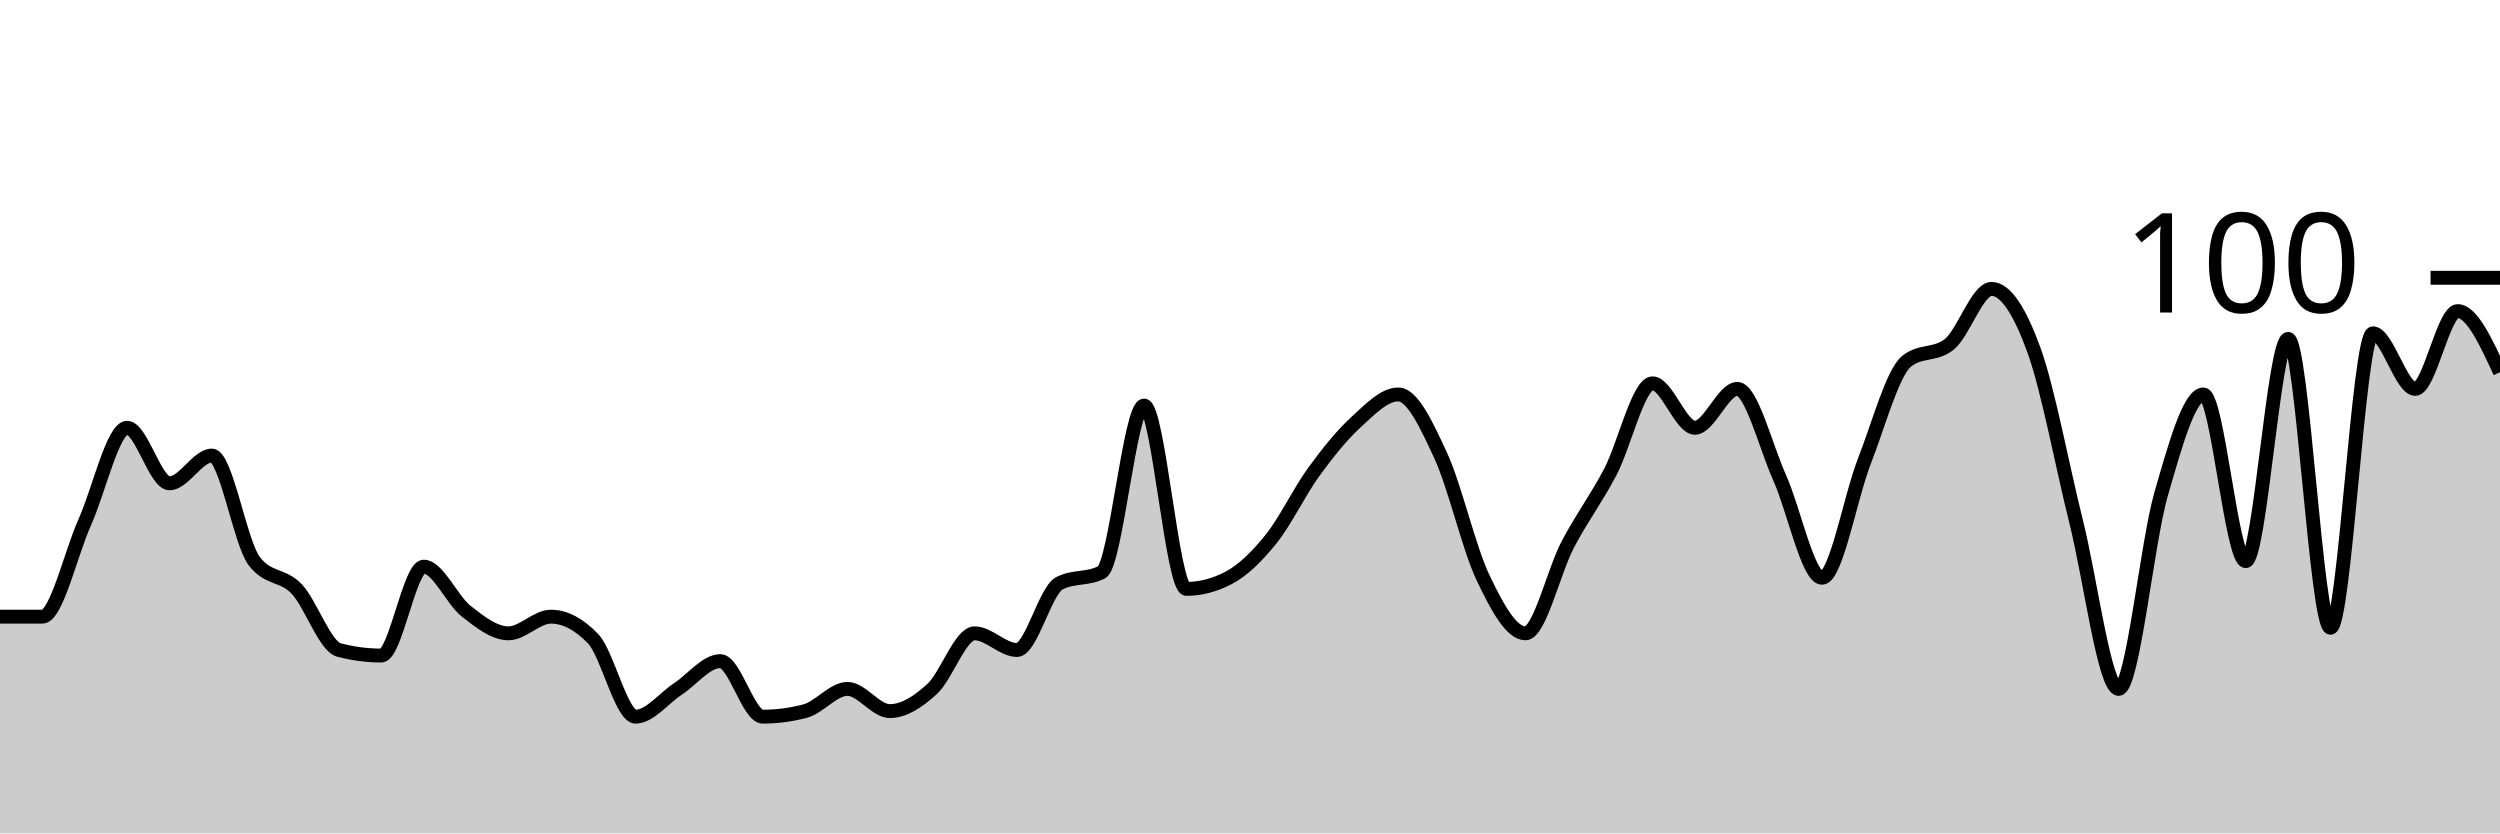
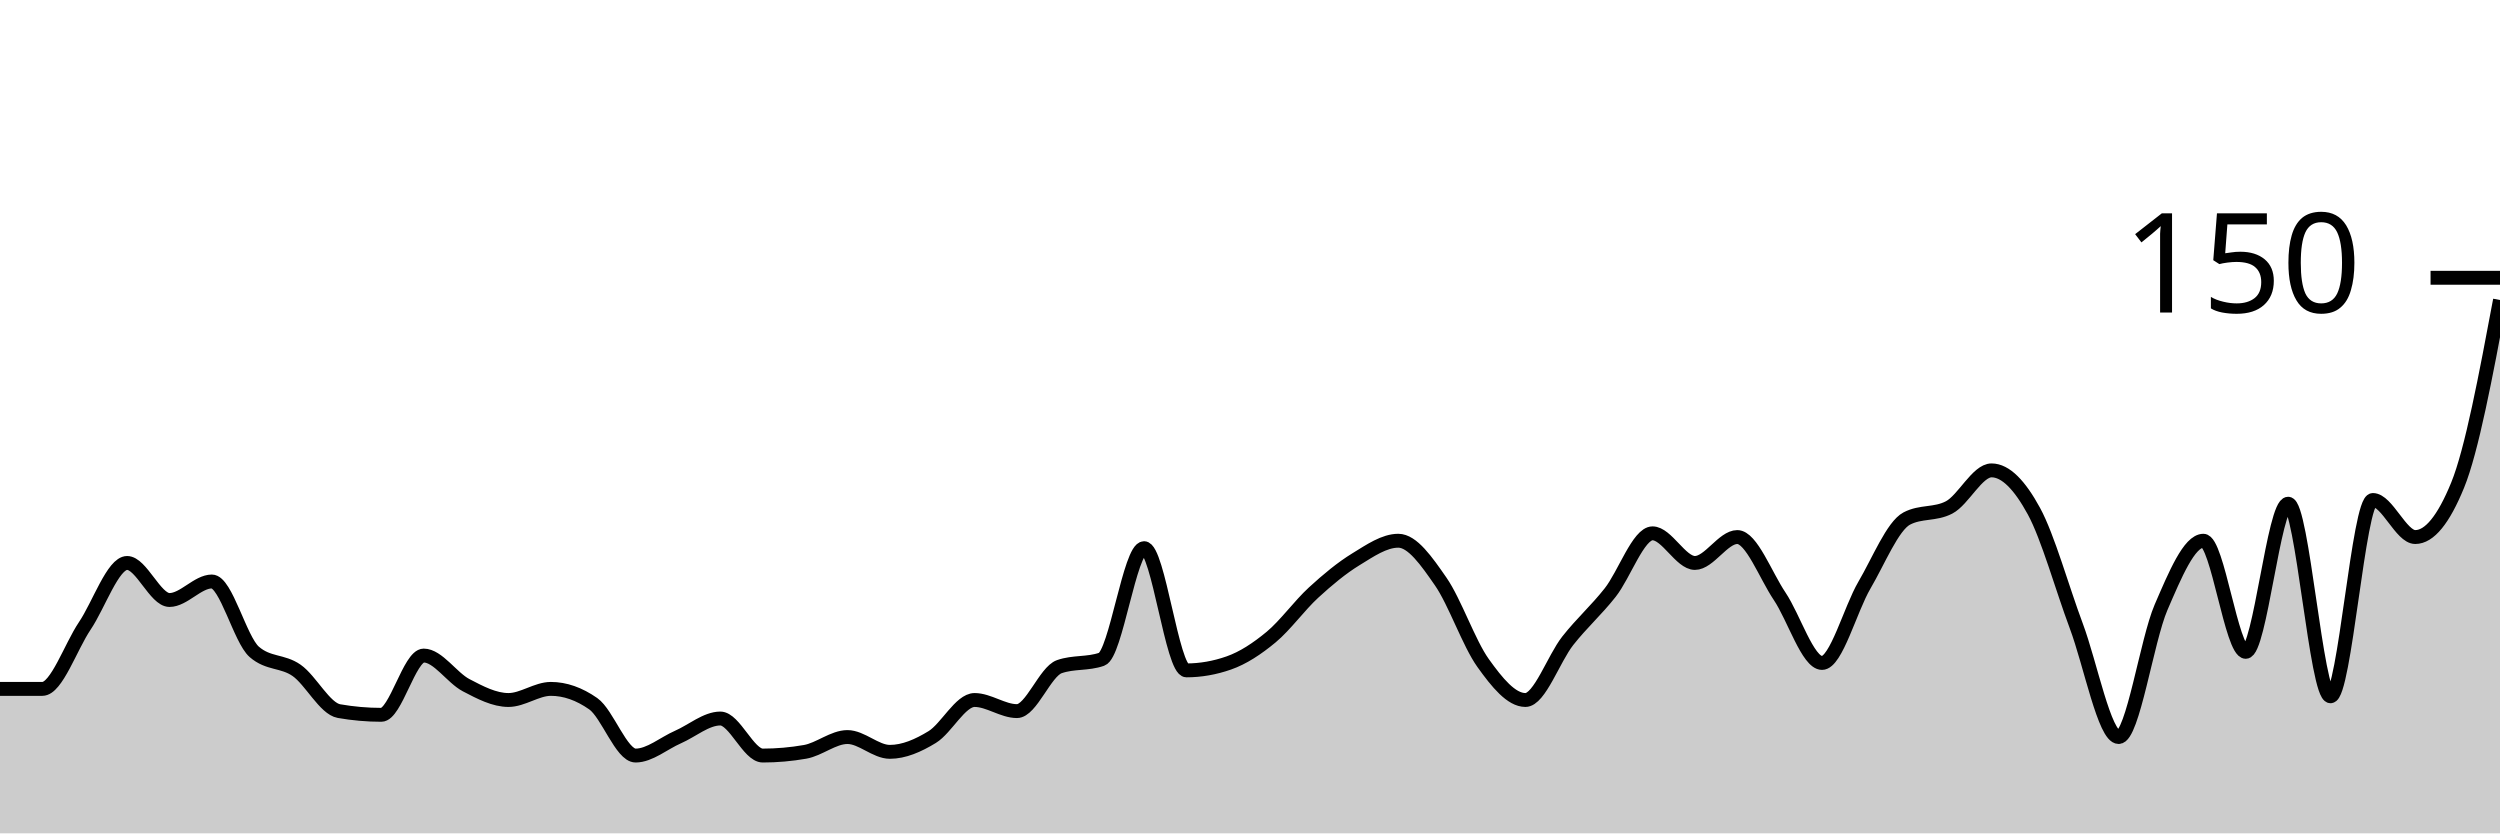
<svg xmlns="http://www.w3.org/2000/svg" viewBox="0 0 180 60">
  <g transform="translate(0,20)">
-     <path class="area" fill="rgba(0, 0, 0, 0.2)" d="M0,24.4C1.017,24.4,2.034,24.4,3.051,24.4C4.068,24.4,5.085,19.867,6.102,17.6C7.119,15.333,8.136,10.8,9.153,10.8C10.169,10.8,11.186,14.8,12.203,14.8C13.22,14.8,14.237,12.8,15.254,12.8C16.271,12.8,17.288,19.067,18.305,20.4C19.322,21.733,20.339,21.333,21.356,22.4C22.373,23.467,23.39,26.533,24.407,26.8C25.424,27.067,26.441,27.2,27.458,27.2C28.475,27.2,29.492,20.8,30.508,20.8C31.525,20.8,32.542,23.2,33.559,24C34.576,24.8,35.593,25.6,36.61,25.6C37.627,25.6,38.644,24.4,39.661,24.4C40.678,24.4,41.695,24.933,42.712,26C43.729,27.067,44.746,31.6,45.763,31.6C46.78,31.6,47.797,30.267,48.814,29.6C49.831,28.933,50.847,27.6,51.864,27.6C52.881,27.6,53.898,31.6,54.915,31.6C55.932,31.6,56.949,31.467,57.966,31.2C58.983,30.933,60,29.6,61.017,29.6C62.034,29.6,63.051,31.2,64.068,31.2C65.085,31.2,66.102,30.533,67.119,29.6C68.136,28.667,69.153,25.6,70.169,25.6C71.186,25.6,72.203,26.8,73.22,26.8C74.237,26.8,75.254,22.533,76.271,22C77.288,21.467,78.305,21.733,79.322,21.2C80.339,20.667,81.356,9.2,82.373,9.2C83.39,9.2,84.407,22.4,85.424,22.4C86.441,22.4,87.458,22.133,88.475,21.6C89.492,21.067,90.508,20.067,91.525,18.8C92.542,17.533,93.559,15.4,94.576,14C95.593,12.6,96.61,11.333,97.627,10.4C98.644,9.467,99.661,8.4,100.678,8.4C101.695,8.4,102.712,10.6,103.729,12.8C104.746,15,105.763,19.467,106.78,21.6C107.797,23.733,108.814,25.6,109.831,25.6C110.847,25.6,111.864,21.133,112.881,19.2C113.898,17.267,114.915,15.933,115.932,14C116.949,12.067,117.966,7.6,118.983,7.6C120,7.6,121.017,10.8,122.034,10.8C123.051,10.8,124.068,8,125.085,8C126.102,8,127.119,12.133,128.136,14.4C129.153,16.667,130.169,21.6,131.186,21.6C132.203,21.6,133.22,15.8,134.237,13.2C135.254,10.6,136.271,6.8,137.288,6C138.305,5.2,139.322,5.6,140.339,4.8C141.356,4,142.373,0.8,143.39,0.8C144.407,0.8,145.424,2.4,146.441,5.2C147.458,8,148.475,13.533,149.492,17.6C150.508,21.667,151.525,29.6,152.542,29.6C153.559,29.6,154.576,19.133,155.593,15.6C156.61,12.067,157.627,8.4,158.644,8.4C159.661,8.4,160.678,20.4,161.695,20.4C162.712,20.4,163.729,4.4,164.746,4.4C165.763,4.4,166.78,25.2,167.797,25.2C168.814,25.2,169.831,4,170.847,4C171.864,4,172.881,8,173.898,8C174.915,8,175.932,2.4,176.949,2.4C177.966,2.4,178.983,4.6,180,6.8L180,40C178.983,40,177.966,40,176.949,40C175.932,40,174.915,40,173.898,40C172.881,40,171.864,40,170.847,40C169.831,40,168.814,40,167.797,40C166.78,40,165.763,40,164.746,40C163.729,40,162.712,40,161.695,40C160.678,40,159.661,40,158.644,40C157.627,40,156.61,40,155.593,40C154.576,40,153.559,40,152.542,40C151.525,40,150.508,40,149.492,40C148.475,40,147.458,40,146.441,40C145.424,40,144.407,40,143.39,40C142.373,40,141.356,40,140.339,40C139.322,40,138.305,40,137.288,40C136.271,40,135.254,40,134.237,40C133.22,40,132.203,40,131.186,40C130.169,40,129.153,40,128.136,40C127.119,40,126.102,40,125.085,40C124.068,40,123.051,40,122.034,40C121.017,40,120,40,118.983,40C117.966,40,116.949,40,115.932,40C114.915,40,113.898,40,112.881,40C111.864,40,110.847,40,109.831,40C108.814,40,107.797,40,106.78,40C105.763,40,104.746,40,103.729,40C102.712,40,101.695,40,100.678,40C99.661,40,98.644,40,97.627,40C96.61,40,95.593,40,94.576,40C93.559,40,92.542,40,91.525,40C90.508,40,89.492,40,88.475,40C87.458,40,86.441,40,85.424,40C84.407,40,83.39,40,82.373,40C81.356,40,80.339,40,79.322,40C78.305,40,77.288,40,76.271,40C75.254,40,74.237,40,73.22,40C72.203,40,71.186,40,70.169,40C69.153,40,68.136,40,67.119,40C66.102,40,65.085,40,64.068,40C63.051,40,62.034,40,61.017,40C60,40,58.983,40,57.966,40C56.949,40,55.932,40,54.915,40C53.898,40,52.881,40,51.864,40C50.847,40,49.831,40,48.814,40C47.797,40,46.78,40,45.763,40C44.746,40,43.729,40,42.712,40C41.695,40,40.678,40,39.661,40C38.644,40,37.627,40,36.61,40C35.593,40,34.576,40,33.559,40C32.542,40,31.525,40,30.508,40C29.492,40,28.475,40,27.458,40C26.441,40,25.424,40,24.407,40C23.39,40,22.373,40,21.356,40C20.339,40,19.322,40,18.305,40C17.288,40,16.271,40,15.254,40C14.237,40,13.22,40,12.203,40C11.186,40,10.169,40,9.153,40C8.136,40,7.119,40,6.102,40C5.085,40,4.068,40,3.051,40C2.034,40,1.017,40,0,40Z" />
-     <path class="line" stroke="black" fill="none" d="M0,24.4C1.017,24.4,2.034,24.4,3.051,24.4C4.068,24.4,5.085,19.867,6.102,17.6C7.119,15.333,8.136,10.8,9.153,10.8C10.169,10.8,11.186,14.8,12.203,14.8C13.22,14.8,14.237,12.8,15.254,12.8C16.271,12.8,17.288,19.067,18.305,20.4C19.322,21.733,20.339,21.333,21.356,22.4C22.373,23.467,23.39,26.533,24.407,26.8C25.424,27.067,26.441,27.2,27.458,27.2C28.475,27.2,29.492,20.8,30.508,20.8C31.525,20.8,32.542,23.2,33.559,24C34.576,24.8,35.593,25.6,36.61,25.6C37.627,25.6,38.644,24.4,39.661,24.4C40.678,24.4,41.695,24.933,42.712,26C43.729,27.067,44.746,31.6,45.763,31.6C46.78,31.6,47.797,30.267,48.814,29.6C49.831,28.933,50.847,27.6,51.864,27.6C52.881,27.6,53.898,31.6,54.915,31.6C55.932,31.6,56.949,31.467,57.966,31.2C58.983,30.933,60,29.6,61.017,29.6C62.034,29.6,63.051,31.2,64.068,31.2C65.085,31.2,66.102,30.533,67.119,29.6C68.136,28.667,69.153,25.6,70.169,25.6C71.186,25.6,72.203,26.8,73.22,26.8C74.237,26.8,75.254,22.533,76.271,22C77.288,21.467,78.305,21.733,79.322,21.2C80.339,20.667,81.356,9.2,82.373,9.2C83.39,9.2,84.407,22.4,85.424,22.4C86.441,22.4,87.458,22.133,88.475,21.6C89.492,21.067,90.508,20.067,91.525,18.8C92.542,17.533,93.559,15.4,94.576,14C95.593,12.6,96.61,11.333,97.627,10.4C98.644,9.467,99.661,8.4,100.678,8.4C101.695,8.4,102.712,10.6,103.729,12.8C104.746,15,105.763,19.467,106.78,21.6C107.797,23.733,108.814,25.6,109.831,25.6C110.847,25.6,111.864,21.133,112.881,19.2C113.898,17.267,114.915,15.933,115.932,14C116.949,12.067,117.966,7.6,118.983,7.6C120,7.6,121.017,10.8,122.034,10.8C123.051,10.8,124.068,8,125.085,8C126.102,8,127.119,12.133,128.136,14.4C129.153,16.667,130.169,21.6,131.186,21.6C132.203,21.6,133.22,15.8,134.237,13.2C135.254,10.6,136.271,6.8,137.288,6C138.305,5.2,139.322,5.6,140.339,4.8C141.356,4,142.373,0.8,143.39,0.8C144.407,0.8,145.424,2.4,146.441,5.2C147.458,8,148.475,13.533,149.492,17.6C150.508,21.667,151.525,29.6,152.542,29.6C153.559,29.6,154.576,19.133,155.593,15.6C156.61,12.067,157.627,8.4,158.644,8.4C159.661,8.4,160.678,20.4,161.695,20.4C162.712,20.4,163.729,4.4,164.746,4.4C165.763,4.4,166.78,25.2,167.797,25.2C168.814,25.2,169.831,4,170.847,4C171.864,4,172.881,8,173.898,8C174.915,8,175.932,2.4,176.949,2.4C177.966,2.4,178.983,4.6,180,6.8" />
+     <path class="area" fill="rgba(0, 0, 0, 0.2)" d="M0,29.6C1.017,29.6,2.034,29.6,3.051,29.6C4.068,29.6,5.085,26.578,6.102,25.067C7.119,23.556,8.136,20.533,9.153,20.533C10.169,20.533,11.186,23.2,12.203,23.2C13.22,23.2,14.237,21.867,15.254,21.867C16.271,21.867,17.288,26.044,18.305,26.933C19.322,27.822,20.339,27.556,21.356,28.267C22.373,28.978,23.39,31.022,24.407,31.2C25.424,31.378,26.441,31.467,27.458,31.467C28.475,31.467,29.492,27.2,30.508,27.2C31.525,27.2,32.542,28.8,33.559,29.333C34.576,29.867,35.593,30.4,36.61,30.4C37.627,30.4,38.644,29.6,39.661,29.6C40.678,29.6,41.695,29.956,42.712,30.667C43.729,31.378,44.746,34.4,45.763,34.4C46.78,34.4,47.797,33.511,48.814,33.067C49.831,32.622,50.847,31.733,51.864,31.733C52.881,31.733,53.898,34.4,54.915,34.4C55.932,34.4,56.949,34.311,57.966,34.133C58.983,33.956,60,33.067,61.017,33.067C62.034,33.067,63.051,34.133,64.068,34.133C65.085,34.133,66.102,33.689,67.119,33.067C68.136,32.444,69.153,30.4,70.169,30.4C71.186,30.4,72.203,31.2,73.22,31.2C74.237,31.2,75.254,28.356,76.271,28C77.288,27.644,78.305,27.822,79.322,27.467C80.339,27.111,81.356,19.467,82.373,19.467C83.39,19.467,84.407,28.267,85.424,28.267C86.441,28.267,87.458,28.089,88.475,27.733C89.492,27.378,90.508,26.711,91.525,25.867C92.542,25.022,93.559,23.6,94.576,22.667C95.593,21.733,96.61,20.889,97.627,20.267C98.644,19.644,99.661,18.933,100.678,18.933C101.695,18.933,102.712,20.4,103.729,21.867C104.746,23.333,105.763,26.311,106.78,27.733C107.797,29.156,108.814,30.4,109.831,30.4C110.847,30.4,111.864,27.422,112.881,26.133C113.898,24.844,114.915,23.956,115.932,22.667C116.949,21.378,117.966,18.4,118.983,18.4C120,18.4,121.017,20.533,122.034,20.533C123.051,20.533,124.068,18.667,125.085,18.667C126.102,18.667,127.119,21.422,128.136,22.933C129.153,24.444,130.169,27.733,131.186,27.733C132.203,27.733,133.22,23.867,134.237,22.133C135.254,20.4,136.271,17.867,137.288,17.333C138.305,16.8,139.322,17.067,140.339,16.533C141.356,16,142.373,13.867,143.39,13.867C144.407,13.867,145.424,14.933,146.441,16.8C147.458,18.667,148.475,22.356,149.492,25.067C150.508,27.778,151.525,33.067,152.542,33.067C153.559,33.067,154.576,26.089,155.593,23.733C156.61,21.378,157.627,18.933,158.644,18.933C159.661,18.933,160.678,26.933,161.695,26.933C162.712,26.933,163.729,16.267,164.746,16.267C165.763,16.267,166.78,30.133,167.797,30.133C168.814,30.133,169.831,16,170.847,16C171.864,16,172.881,18.667,173.898,18.667C174.915,18.667,175.932,17.422,176.949,14.933C177.966,12.444,178.983,7.022,180,1.6L180,40C178.983,40,177.966,40,176.949,40C175.932,40,174.915,40,173.898,40C172.881,40,171.864,40,170.847,40C169.831,40,168.814,40,167.797,40C166.78,40,165.763,40,164.746,40C163.729,40,162.712,40,161.695,40C160.678,40,159.661,40,158.644,40C157.627,40,156.61,40,155.593,40C154.576,40,153.559,40,152.542,40C151.525,40,150.508,40,149.492,40C148.475,40,147.458,40,146.441,40C145.424,40,144.407,40,143.39,40C142.373,40,141.356,40,140.339,40C139.322,40,138.305,40,137.288,40C136.271,40,135.254,40,134.237,40C133.22,40,132.203,40,131.186,40C130.169,40,129.153,40,128.136,40C127.119,40,126.102,40,125.085,40C124.068,40,123.051,40,122.034,40C121.017,40,120,40,118.983,40C117.966,40,116.949,40,115.932,40C114.915,40,113.898,40,112.881,40C111.864,40,110.847,40,109.831,40C108.814,40,107.797,40,106.78,40C105.763,40,104.746,40,103.729,40C102.712,40,101.695,40,100.678,40C99.661,40,98.644,40,97.627,40C96.61,40,95.593,40,94.576,40C93.559,40,92.542,40,91.525,40C90.508,40,89.492,40,88.475,40C87.458,40,86.441,40,85.424,40C84.407,40,83.39,40,82.373,40C81.356,40,80.339,40,79.322,40C78.305,40,77.288,40,76.271,40C75.254,40,74.237,40,73.22,40C72.203,40,71.186,40,70.169,40C69.153,40,68.136,40,67.119,40C66.102,40,65.085,40,64.068,40C63.051,40,62.034,40,61.017,40C60,40,58.983,40,57.966,40C56.949,40,55.932,40,54.915,40C53.898,40,52.881,40,51.864,40C50.847,40,49.831,40,48.814,40C47.797,40,46.78,40,45.763,40C44.746,40,43.729,40,42.712,40C41.695,40,40.678,40,39.661,40C38.644,40,37.627,40,36.61,40C35.593,40,34.576,40,33.559,40C32.542,40,31.525,40,30.508,40C29.492,40,28.475,40,27.458,40C26.441,40,25.424,40,24.407,40C23.39,40,22.373,40,21.356,40C20.339,40,19.322,40,18.305,40C17.288,40,16.271,40,15.254,40C14.237,40,13.22,40,12.203,40C11.186,40,10.169,40,9.153,40C8.136,40,7.119,40,6.102,40C5.085,40,4.068,40,3.051,40C2.034,40,1.017,40,0,40Z" />
+     <path class="line" stroke="black" fill="none" d="M0,29.6C1.017,29.6,2.034,29.6,3.051,29.6C4.068,29.6,5.085,26.578,6.102,25.067C7.119,23.556,8.136,20.533,9.153,20.533C10.169,20.533,11.186,23.2,12.203,23.2C13.22,23.2,14.237,21.867,15.254,21.867C16.271,21.867,17.288,26.044,18.305,26.933C19.322,27.822,20.339,27.556,21.356,28.267C22.373,28.978,23.39,31.022,24.407,31.2C25.424,31.378,26.441,31.467,27.458,31.467C28.475,31.467,29.492,27.2,30.508,27.2C31.525,27.2,32.542,28.8,33.559,29.333C34.576,29.867,35.593,30.4,36.61,30.4C37.627,30.4,38.644,29.6,39.661,29.6C40.678,29.6,41.695,29.956,42.712,30.667C43.729,31.378,44.746,34.4,45.763,34.4C46.78,34.4,47.797,33.511,48.814,33.067C49.831,32.622,50.847,31.733,51.864,31.733C52.881,31.733,53.898,34.4,54.915,34.4C55.932,34.4,56.949,34.311,57.966,34.133C58.983,33.956,60,33.067,61.017,33.067C62.034,33.067,63.051,34.133,64.068,34.133C65.085,34.133,66.102,33.689,67.119,33.067C68.136,32.444,69.153,30.4,70.169,30.4C71.186,30.4,72.203,31.2,73.22,31.2C74.237,31.2,75.254,28.356,76.271,28C77.288,27.644,78.305,27.822,79.322,27.467C80.339,27.111,81.356,19.467,82.373,19.467C83.39,19.467,84.407,28.267,85.424,28.267C86.441,28.267,87.458,28.089,88.475,27.733C89.492,27.378,90.508,26.711,91.525,25.867C92.542,25.022,93.559,23.6,94.576,22.667C95.593,21.733,96.61,20.889,97.627,20.267C98.644,19.644,99.661,18.933,100.678,18.933C101.695,18.933,102.712,20.4,103.729,21.867C104.746,23.333,105.763,26.311,106.78,27.733C107.797,29.156,108.814,30.4,109.831,30.4C110.847,30.4,111.864,27.422,112.881,26.133C113.898,24.844,114.915,23.956,115.932,22.667C116.949,21.378,117.966,18.4,118.983,18.4C120,18.4,121.017,20.533,122.034,20.533C123.051,20.533,124.068,18.667,125.085,18.667C126.102,18.667,127.119,21.422,128.136,22.933C129.153,24.444,130.169,27.733,131.186,27.733C132.203,27.733,133.22,23.867,134.237,22.133C135.254,20.4,136.271,17.867,137.288,17.333C138.305,16.8,139.322,17.067,140.339,16.533C141.356,16,142.373,13.867,143.39,13.867C144.407,13.867,145.424,14.933,146.441,16.8C147.458,18.667,148.475,22.356,149.492,25.067C150.508,27.778,151.525,33.067,152.542,33.067C153.559,33.067,154.576,26.089,155.593,23.733C156.61,21.378,157.627,18.933,158.644,18.933C159.661,18.933,160.678,26.933,161.695,26.933C162.712,26.933,163.729,16.267,164.746,16.267C165.763,16.267,166.78,30.133,167.797,30.133C168.814,30.133,169.831,16,170.847,16C171.864,16,172.881,18.667,173.898,18.667C174.915,18.667,175.932,17.422,176.949,14.933C177.966,12.444,178.983,7.022,180,1.6" />
    <path class="axis-ceiling" stroke-width="1" stroke="black" fill="none" d="M175,0L180,0" />
-     <text class="axis-ceiling-label" font-family="sans-serif" text-anchor="end" font-size="10px" x="170" y="2.5">100</text>
+     <text class="axis-ceiling-label" font-family="sans-serif" text-anchor="end" font-size="10px" x="170" y="2.5">150</text>
  </g>
</svg>
